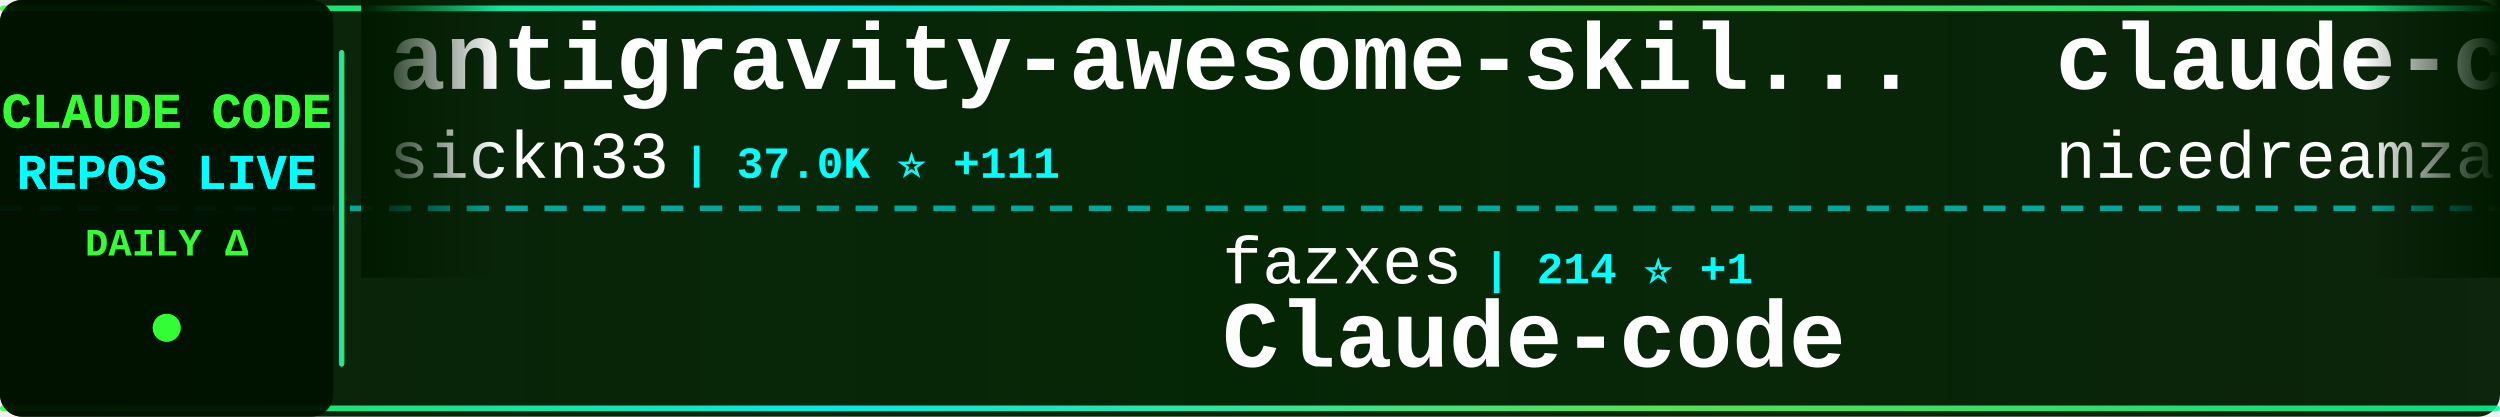
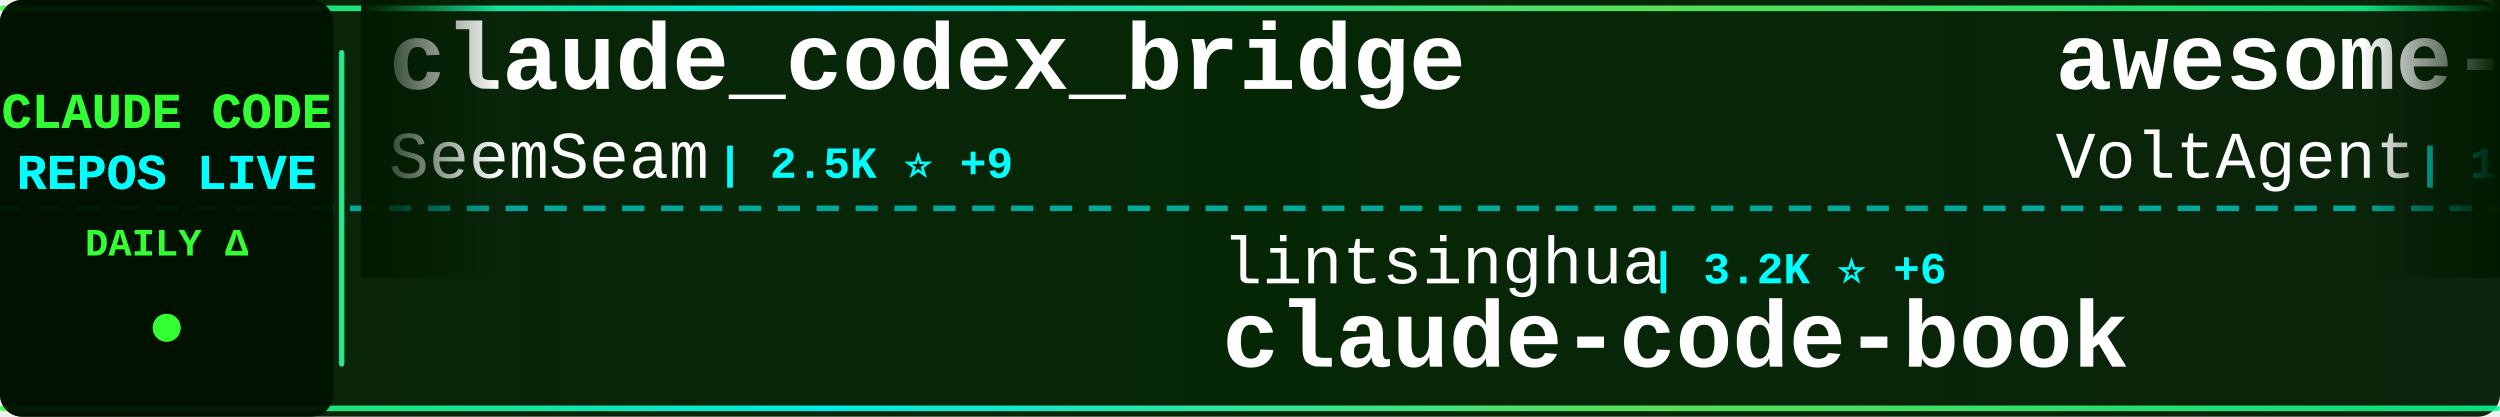
<svg xmlns="http://www.w3.org/2000/svg" width="900" height="150">
  <defs>
    <linearGradient id="tickerBg" x1="0%" y1="0%" x2="100%" y2="0%">
      <stop offset="0%" style="stop-color:#001a00;stop-opacity:0.95" />
      <stop offset="50%" style="stop-color:#002200;stop-opacity:0.98" />
      <stop offset="100%" style="stop-color:#001a00;stop-opacity:0.95" />
    </linearGradient>
    <linearGradient id="borderGrad" x1="0%" y1="0%" x2="100%" y2="0%">
      <stop offset="0%" style="stop-color:#33ff33;stop-opacity:0.85">
        <animate attributeName="stop-opacity" values="0.85;1;0.85" dur="2s" repeatCount="indefinite" />
      </stop>
      <stop offset="33%" style="stop-color:#00ffff;stop-opacity:0.9">
        <animate attributeName="stop-opacity" values="0.9;1;0.9" dur="2.2s" repeatCount="indefinite" />
      </stop>
      <stop offset="66%" style="stop-color:#66ff66;stop-opacity:0.85">
        <animate attributeName="stop-opacity" values="0.85;1;0.85" dur="1.8s" repeatCount="indefinite" />
      </stop>
      <stop offset="100%" style="stop-color:#00ff99;stop-opacity:0.85">
        <animate attributeName="stop-opacity" values="0.85;1;0.85" dur="2s" repeatCount="indefinite" />
      </stop>
    </linearGradient>
    <filter id="textGlow">
      <feGaussianBlur stdDeviation="0.1" result="coloredBlur" />
      <feMerge>
        <feMergeNode in="coloredBlur" />
        <feMergeNode in="SourceGraphic" />
      </feMerge>
    </filter>
    <filter id="metricGlow">
      <feGaussianBlur stdDeviation="0.2" result="coloredBlur" />
      <feMerge>
        <feMergeNode in="coloredBlur" />
        <feMergeNode in="SourceGraphic" />
      </feMerge>
    </filter>
    <linearGradient id="leftFade" x1="0%" y1="0%" x2="100%" y2="0%">
      <stop offset="0%" style="stop-color:#001a00;stop-opacity:1" />
      <stop offset="100%" style="stop-color:#001a00;stop-opacity:0" />
    </linearGradient>
    <linearGradient id="rightFade" x1="0%" y1="0%" x2="100%" y2="0%">
      <stop offset="0%" style="stop-color:#001a00;stop-opacity:0" />
      <stop offset="100%" style="stop-color:#001a00;stop-opacity:1" />
    </linearGradient>
  </defs>
  <rect width="900" height="150" fill="url(#tickerBg)" rx="8" />
  <rect x="0" y="2" width="900" height="2" fill="url(#borderGrad)" rx="1" />
  <rect x="0" y="146" width="900" height="2" fill="url(#borderGrad)" rx="1" />
  <line x1="0" y1="75" x2="900" y2="75" stroke="#00ffff" stroke-width="2" stroke-dasharray="8 6" opacity="0.6" />
  <rect x="0" y="0" width="120" height="150" fill="#001100" opacity="0.95" rx="8" />
  <text x="60" y="46" font-family="'Courier New', monospace" font-size="18" font-weight="bold" fill="#33ff33" text-anchor="middle" filter="url(#textGlow)">
    CLAUDE CODE
  </text>
  <text x="60" y="68" font-family="'Courier New', monospace" font-size="18" font-weight="bold" fill="#00ffff" text-anchor="middle" filter="url(#textGlow)">
    REPOS LIVE
  </text>
  <text x="60" y="92" font-family="'Courier New', monospace" font-size="14" font-weight="bold" fill="#33ff33" text-anchor="middle">
    DAILY Δ
  </text>
  <circle cx="60" cy="118" r="5" fill="#33ff33" filter="url(#metricGlow)">
    <animate attributeName="r" values="4;6;4" dur="1.5s" repeatCount="indefinite" />
    <animate attributeName="opacity" values="0.6;1;0.6" dur="1.5s" repeatCount="indefinite" />
  </circle>
  <rect x="122" y="18" width="2" height="114" fill="url(#borderGrad)" rx="1" />
  <clipPath id="tickerClip">
    <rect x="130" y="0" width="770" height="150" />
  </clipPath>
  <g clip-path="url(#tickerClip)">
    <g id="tickerItems">
      <animateTransform attributeName="transform" attributeType="XML" type="translate" from="0 0" to="-3000 0" dur="54s" repeatCount="indefinite" />
      <g transform="translate(0, 0)">
-         <text x="140" y="32" font-family="'Courier New', monospace" font-size="34" font-weight="bold" fill="#ffffff">antigravity-awesome-skil...</text>
-         <text x="140" y="64" font-family="'Courier New', monospace" font-size="24" font-weight="normal" fill="#ffffff" opacity="1.0">sickn33</text>
-         <text x="246" y="64" font-family="'Courier New', monospace" font-size="16" font-weight="bold" fill="#00ffff"> | 37.0K ⭐ +111</text>
+         <text x="140" y="32" font-family="'Courier New', monospace" font-size="34" font-weight="bold" fill="#ffffff">claude_codex_bridge</text>
+         <text x="140" y="64" font-family="'Courier New', monospace" font-size="24" font-weight="normal" fill="#ffffff" opacity="1.0">SeemSeam</text>
+         <text x="258" y="64" font-family="'Courier New', monospace" font-size="16" font-weight="bold" fill="#00ffff"> | 2.5K ⭐ +9</text>
      </g>
      <g transform="translate(300, 0)">
-         <text x="140" y="102" font-family="'Courier New', monospace" font-size="24" font-weight="normal" fill="#ffffff" opacity="1.0">fazxes</text>
-         <text x="234" y="102" font-family="'Courier New', monospace" font-size="16" font-weight="bold" fill="#00ffff"> | 214 ⭐ +1</text>
-         <text x="140" y="132" font-family="'Courier New', monospace" font-size="34" font-weight="bold" fill="#ffffff">Claude-code</text>
+         <text x="140" y="102" font-family="'Courier New', monospace" font-size="24" font-weight="normal" fill="#ffffff" opacity="1.0">lintsinghua</text>
+         <text x="294" y="102" font-family="'Courier New', monospace" font-size="16" font-weight="bold" fill="#00ffff"> | 3.2K ⭐ +6</text>
+         <text x="140" y="132" font-family="'Courier New', monospace" font-size="34" font-weight="bold" fill="#ffffff">claude-code-book</text>
      </g>
      <g transform="translate(600, 0)">
-         <text x="140" y="32" font-family="'Courier New', monospace" font-size="34" font-weight="bold" fill="#ffffff">claude-code-local</text>
-         <text x="140" y="64" font-family="'Courier New', monospace" font-size="24" font-weight="normal" fill="#ffffff" opacity="1.0">nicedreamzapp</text>
-         <text x="318" y="64" font-family="'Courier New', monospace" font-size="16" font-weight="bold" fill="#00ffff"> | 2.5K ⭐ +18</text>
+         <text x="140" y="32" font-family="'Courier New', monospace" font-size="34" font-weight="bold" fill="#ffffff">awesome-claude-code-suba...</text>
+         <text x="140" y="64" font-family="'Courier New', monospace" font-size="24" font-weight="normal" fill="#ffffff" opacity="1.0">VoltAgent</text>
+         <text x="270" y="64" font-family="'Courier New', monospace" font-size="16" font-weight="bold" fill="#00ffff"> | 19.5K ⭐ +59</text>
      </g>
      <g transform="translate(900, 0)">
-         <text x="140" y="102" font-family="'Courier New', monospace" font-size="24" font-weight="normal" fill="#ffffff" opacity="1.0">affaan-m</text>
-         <text x="258" y="102" font-family="'Courier New', monospace" font-size="16" font-weight="bold" fill="#00ffff"> | 177.2K ⭐ +998</text>
-         <text x="140" y="132" font-family="'Courier New', monospace" font-size="34" font-weight="bold" fill="#ffffff">everything-claude-code</text>
+         <text x="140" y="102" font-family="'Courier New', monospace" font-size="24" font-weight="normal" fill="#ffffff" opacity="1.0">edmund-io</text>
+         <text x="270" y="102" font-family="'Courier New', monospace" font-size="16" font-weight="bold" fill="#00ffff"> | 1.4K ⭐ +1</text>
+         <text x="140" y="132" font-family="'Courier New', monospace" font-size="34" font-weight="bold" fill="#ffffff">edmunds-claude-code</text>
      </g>
      <g transform="translate(1200, 0)">
-         <text x="140" y="32" font-family="'Courier New', monospace" font-size="34" font-weight="bold" fill="#ffffff">claude-code-sourcemap</text>
-         <text x="140" y="64" font-family="'Courier New', monospace" font-size="24" font-weight="normal" fill="#ffffff" opacity="1.0">Hyper66666</text>
-         <text x="282" y="64" font-family="'Courier New', monospace" font-size="16" font-weight="bold" fill="#00ffff"> | 213 ⭐</text>
+         <text x="140" y="32" font-family="'Courier New', monospace" font-size="34" font-weight="bold" fill="#ffffff">Claude-Code-Game-Studios</text>
+         <text x="140" y="64" font-family="'Courier New', monospace" font-size="24" font-weight="normal" fill="#ffffff" opacity="1.0">Donchitos</text>
+         <text x="270" y="64" font-family="'Courier New', monospace" font-size="16" font-weight="bold" fill="#00ffff"> | 18.0K ⭐ +113</text>
      </g>
      <g transform="translate(1500, 0)">
-         <text x="140" y="102" font-family="'Courier New', monospace" font-size="24" font-weight="normal" fill="#ffffff" opacity="1.0">farion1231</text>
-         <text x="282" y="102" font-family="'Courier New', monospace" font-size="16" font-weight="bold" fill="#00ffff"> | 65.5K ⭐ +1.1K</text>
-         <text x="140" y="132" font-family="'Courier New', monospace" font-size="34" font-weight="bold" fill="#ffffff">cc-switch</text>
+         <text x="140" y="102" font-family="'Courier New', monospace" font-size="24" font-weight="normal" fill="#ffffff" opacity="1.0">Maciek-roboblog</text>
+         <text x="342" y="102" font-family="'Courier New', monospace" font-size="16" font-weight="bold" fill="#00ffff"> | 8.0K ⭐ +5</text>
+         <text x="140" y="132" font-family="'Courier New', monospace" font-size="34" font-weight="bold" fill="#ffffff">Claude-Code-Usage-Monito...</text>
      </g>
      <g transform="translate(1800, 0)">
-         <text x="140" y="32" font-family="'Courier New', monospace" font-size="34" font-weight="bold" fill="#ffffff">claude-plugins-official</text>
-         <text x="140" y="64" font-family="'Courier New', monospace" font-size="24" font-weight="normal" fill="#ffffff" opacity="1.0">anthropics</text>
-         <text x="282" y="64" font-family="'Courier New', monospace" font-size="16" font-weight="bold" fill="#00ffff"> | 19.0K ⭐ +62</text>
+         <text x="140" y="32" font-family="'Courier New', monospace" font-size="34" font-weight="bold" fill="#ffffff">claude-code-showcase</text>
+         <text x="140" y="64" font-family="'Courier New', monospace" font-size="24" font-weight="normal" fill="#ffffff" opacity="1.0">ChrisWiles</text>
+         <text x="282" y="64" font-family="'Courier New', monospace" font-size="16" font-weight="bold" fill="#00ffff"> | 5.9K ⭐ +3</text>
      </g>
      <g transform="translate(2100, 0)">
-         <text x="140" y="102" font-family="'Courier New', monospace" font-size="24" font-weight="normal" fill="#ffffff" opacity="1.0">darcyegb</text>
-         <text x="258" y="102" font-family="'Courier New', monospace" font-size="16" font-weight="bold" fill="#00ffff"> | 690 ⭐ +4</text>
-         <text x="140" y="132" font-family="'Courier New', monospace" font-size="34" font-weight="bold" fill="#ffffff">ClaudeCodeAgents</text>
+         <text x="140" y="102" font-family="'Courier New', monospace" font-size="24" font-weight="normal" fill="#ffffff" opacity="1.0">JrCx7scC</text>
+         <text x="258" y="102" font-family="'Courier New', monospace" font-size="16" font-weight="bold" fill="#00ffff"> | 367 ⭐</text>
+         <text x="140" y="132" font-family="'Courier New', monospace" font-size="34" font-weight="bold" fill="#ffffff">claude-code-source</text>
      </g>
      <g transform="translate(2400, 0)">
-         <text x="140" y="32" font-family="'Courier New', monospace" font-size="34" font-weight="bold" fill="#ffffff">claude-code-settings</text>
-         <text x="140" y="64" font-family="'Courier New', monospace" font-size="24" font-weight="normal" fill="#ffffff" opacity="1.0">feiskyer</text>
-         <text x="258" y="64" font-family="'Courier New', monospace" font-size="16" font-weight="bold" fill="#00ffff"> | 1.5K ⭐ +1</text>
+         <text x="140" y="32" font-family="'Courier New', monospace" font-size="34" font-weight="bold" fill="#ffffff">claude-code-rust</text>
+         <text x="140" y="64" font-family="'Courier New', monospace" font-size="24" font-weight="normal" fill="#ffffff" opacity="1.0">lorryjovens-hub</text>
+         <text x="342" y="64" font-family="'Courier New', monospace" font-size="16" font-weight="bold" fill="#00ffff"> | 1.6K ⭐ +9</text>
      </g>
      <g transform="translate(2700, 0)">
-         <text x="140" y="102" font-family="'Courier New', monospace" font-size="24" font-weight="normal" fill="#ffffff" opacity="1.0">repowise-dev</text>
-         <text x="306" y="102" font-family="'Courier New', monospace" font-size="16" font-weight="bold" fill="#00ffff"> | 997 ⭐ +1</text>
-         <text x="140" y="132" font-family="'Courier New', monospace" font-size="34" font-weight="bold" fill="#ffffff">claude-code-prompts</text>
+         <text x="140" y="102" font-family="'Courier New', monospace" font-size="24" font-weight="normal" fill="#ffffff" opacity="1.0">andrew-kramer-inno</text>
+         <text x="378" y="102" font-family="'Courier New', monospace" font-size="16" font-weight="bold" fill="#00ffff"> | 587 ⭐</text>
+         <text x="140" y="132" font-family="'Courier New', monospace" font-size="34" font-weight="bold" fill="#ffffff">claude-code-source-build</text>
      </g>
      <g transform="translate(3000, 0)">
-         <text x="140" y="32" font-family="'Courier New', monospace" font-size="34" font-weight="bold" fill="#ffffff">antigravity-awesome-skil...</text>
-         <text x="140" y="64" font-family="'Courier New', monospace" font-size="24" font-weight="normal" fill="#ffffff" opacity="1.0">sickn33</text>
-         <text x="246" y="64" font-family="'Courier New', monospace" font-size="16" font-weight="bold" fill="#00ffff"> | 37.0K ⭐ +111</text>
+         <text x="140" y="32" font-family="'Courier New', monospace" font-size="34" font-weight="bold" fill="#ffffff">claude_codex_bridge</text>
+         <text x="140" y="64" font-family="'Courier New', monospace" font-size="24" font-weight="normal" fill="#ffffff" opacity="1.0">SeemSeam</text>
+         <text x="258" y="64" font-family="'Courier New', monospace" font-size="16" font-weight="bold" fill="#00ffff"> | 2.5K ⭐ +9</text>
      </g>
      <g transform="translate(3300, 0)">
-         <text x="140" y="102" font-family="'Courier New', monospace" font-size="24" font-weight="normal" fill="#ffffff" opacity="1.0">fazxes</text>
-         <text x="234" y="102" font-family="'Courier New', monospace" font-size="16" font-weight="bold" fill="#00ffff"> | 214 ⭐ +1</text>
-         <text x="140" y="132" font-family="'Courier New', monospace" font-size="34" font-weight="bold" fill="#ffffff">Claude-code</text>
+         <text x="140" y="102" font-family="'Courier New', monospace" font-size="24" font-weight="normal" fill="#ffffff" opacity="1.0">lintsinghua</text>
+         <text x="294" y="102" font-family="'Courier New', monospace" font-size="16" font-weight="bold" fill="#00ffff"> | 3.2K ⭐ +6</text>
+         <text x="140" y="132" font-family="'Courier New', monospace" font-size="34" font-weight="bold" fill="#ffffff">claude-code-book</text>
      </g>
      <g transform="translate(3600, 0)">
-         <text x="140" y="32" font-family="'Courier New', monospace" font-size="34" font-weight="bold" fill="#ffffff">claude-code-local</text>
-         <text x="140" y="64" font-family="'Courier New', monospace" font-size="24" font-weight="normal" fill="#ffffff" opacity="1.0">nicedreamzapp</text>
-         <text x="318" y="64" font-family="'Courier New', monospace" font-size="16" font-weight="bold" fill="#00ffff"> | 2.5K ⭐ +18</text>
+         <text x="140" y="32" font-family="'Courier New', monospace" font-size="34" font-weight="bold" fill="#ffffff">awesome-claude-code-suba...</text>
+         <text x="140" y="64" font-family="'Courier New', monospace" font-size="24" font-weight="normal" fill="#ffffff" opacity="1.0">VoltAgent</text>
+         <text x="270" y="64" font-family="'Courier New', monospace" font-size="16" font-weight="bold" fill="#00ffff"> | 19.5K ⭐ +59</text>
      </g>
      <g transform="translate(3900, 0)">
-         <text x="140" y="102" font-family="'Courier New', monospace" font-size="24" font-weight="normal" fill="#ffffff" opacity="1.0">affaan-m</text>
-         <text x="258" y="102" font-family="'Courier New', monospace" font-size="16" font-weight="bold" fill="#00ffff"> | 177.2K ⭐ +998</text>
-         <text x="140" y="132" font-family="'Courier New', monospace" font-size="34" font-weight="bold" fill="#ffffff">everything-claude-code</text>
+         <text x="140" y="102" font-family="'Courier New', monospace" font-size="24" font-weight="normal" fill="#ffffff" opacity="1.0">edmund-io</text>
+         <text x="270" y="102" font-family="'Courier New', monospace" font-size="16" font-weight="bold" fill="#00ffff"> | 1.4K ⭐ +1</text>
+         <text x="140" y="132" font-family="'Courier New', monospace" font-size="34" font-weight="bold" fill="#ffffff">edmunds-claude-code</text>
      </g>
    </g>
  </g>
  <rect x="130" y="0" width="50" height="100" fill="url(#leftFade)" />
  <rect x="850" y="0" width="50" height="100" fill="url(#rightFade)" />
</svg>
